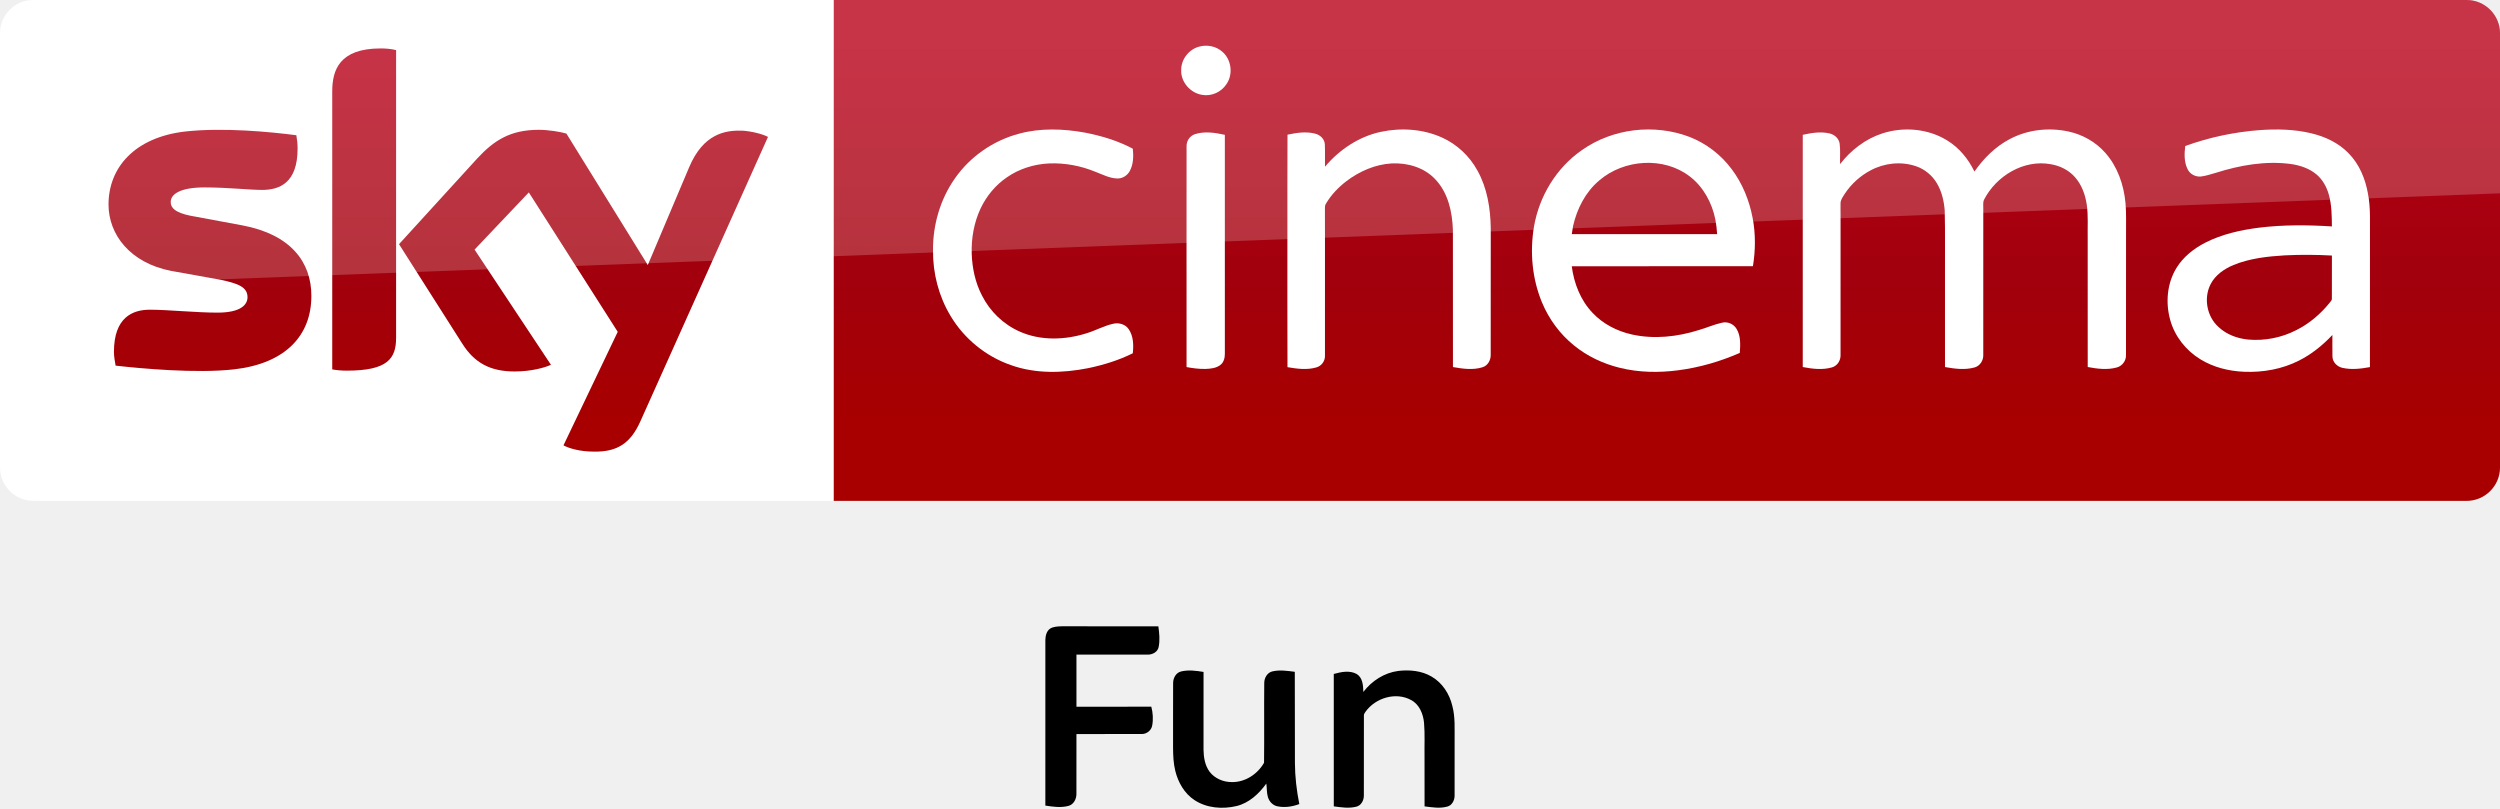
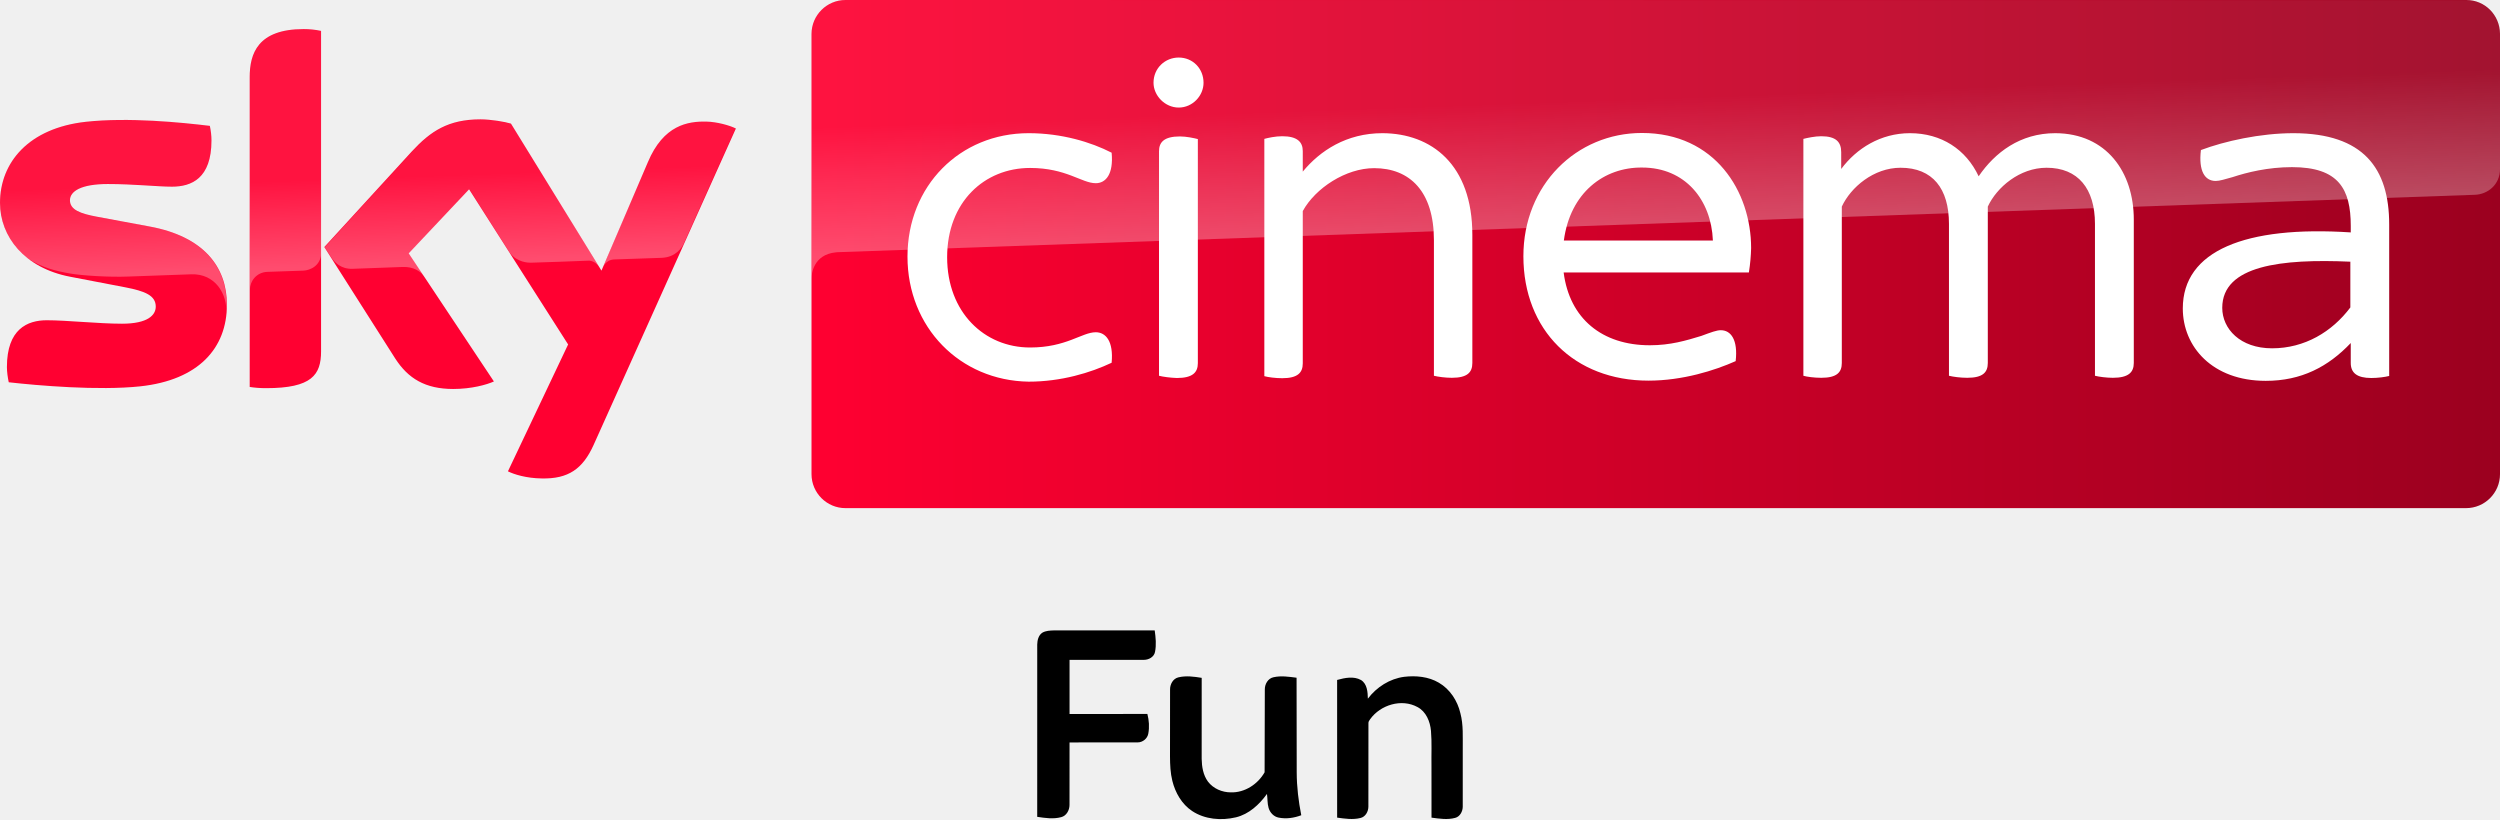
- <svg xmlns="http://www.w3.org/2000/svg" xmlns:xlink="http://www.w3.org/1999/xlink" id="svg68" width="1872.2pt" height="605.25pt" version="1.1" viewBox="0 0 1872.2 605.25">
-   <defs id="defs72">
-     <linearGradient id="linearGradient4591" x1="-8600.5" x2="-8600.5" y1="-4687.6" y2="-4591.4" gradientTransform="matrix(-2.9812 0 0 -2.9812 -24493 -13655)" gradientUnits="userSpaceOnUse" xlink:href="#a-10" />
-     <linearGradient id="a-10" x1="-8600.5" x2="-8600.5" y1="-4687.6" y2="-4591.4" gradientTransform="matrix(-2.9812 0 0 -2.9812 -24493 -13655)" gradientUnits="userSpaceOnUse">
-       <stop id="stop2-3" stop-color="#a80000" offset="0" />
-       <stop id="stop4555" stop-color="#a1000c" offset=".381" />
-       <stop id="stop4-8" stop-color="#b90019" offset="1" />
-     </linearGradient>
-   </defs>
-   <g id="g4530-1">
-     <path id="path7-4" d="m624.21 9e-5h1223c13.753 0 25.006 11.253 25.006 25.006v325.08c0 13.753-11.253 25.006-25.006 25.006h-1223z" fill="url(#linearGradient4591)" stroke-width="2.981" />
-     <path id="path14-6-1" d="m624.21 375.09h-599.2c-13.753 0-25.006-11.253-25.006-25.006v-325.39c0-13.128 10.94-24.693 24.693-24.693h599.52z" fill="#fff" stroke-width="3.126" />
-     <g id="g4693-1" transform="matrix(.75012 0 0 .75012 0 -6e-5)" fill="#fff">
-       <path id="path4-5" d="m1196.8 46.657c8.08-2.39 17.44-0.61 23.7 5.16 8.96 7.84 10.76 22.47 3.9 32.22-5.08 7.92-15.03 12.37-24.3 10.66-11.61-1.81-21.3-12.73-20.86-24.62-0.19-10.58 7.4-20.56 17.56-23.42z" />
-       <path id="path6-7" d="m1017.4 133.46c21.37-5.8 43.96-4.99 65.59-1.1 16.56 3.21 33.02 8.13 47.94 16.07 0.82 7.45 0.64 15.53-3.01 22.28-2.45 4.57-7.4 7.7-12.63 7.47-7.67-0.23-14.56-3.99-21.59-6.62-14.68-6.05-30.63-9.09-46.51-8.39-14.87 0.74-29.66 5.3-41.92 13.84-11.33 7.69-20.34 18.59-26.21 30.93-6.65 14.05-9.41 29.77-8.95 45.25 0.46 14.4 3.53 28.88 10.19 41.73 7.95 15.91 21.5 28.99 37.82 36.15 20.99 9.32 45.36 8.45 66.93 1.55 8.87-2.71 17.08-7.36 26.16-9.37 5.62-1.4 12.21 0.36 15.57 5.29 4.85 6.95 5.01 16.04 4.14 24.15-14.07 7.02-29.27 11.67-44.63 14.88-25.46 5.02-52.52 5.76-77.23-3.13-24.95-8.67-46.58-26.38-60.09-49.06-11.77-19.51-17.68-42.39-17.5-65.12-0.26-25.49 7.13-51.2 21.84-72.12 15.21-21.84 38.36-37.9 64.09-44.68z" />
-       <path id="path8-7" d="m1378.5 131.64c20.37-4.35 42.33-2.9 61.39 5.79 14.88 6.78 27.32 18.57 35.15 32.9 9.75 17.49 12.97 37.77 13.25 57.57 0 42.06 0.05 84.12-0.05 126.18 0.17 5.36-2.82 10.92-8.15 12.55-9.57 3.04-19.87 1.53-29.55-0.18-0.06-45.61 0.03-91.23-0.05-136.84-0.58-17.92-4.72-37.02-17.41-50.43-11.02-11.97-27.92-16.85-43.82-16.02-16.43 0.97-32.11 7.86-45.12 17.73-8.09 6.21-15.3 13.73-20.45 22.57-1.14 1.63-0.91 3.67-0.96 5.55 0.08 8.56 0.01 17.11 0.05 25.67 0.02 40.13 0.01 80.26-0.01 120.39 0.21 5.36-3.46 10.34-8.62 11.75-9.37 2.72-19.36 1.35-28.8-0.26-0.16-43.48-0.07-86.96-0.08-130.44 0.08-33.89-0.12-67.78 0.1-101.66 9.07-1.94 18.68-3.43 27.8-0.98 4.91 1.26 9.25 5.39 9.48 10.67 0.35 7.42-0.01 14.85 0.15 22.28 14.33-17.02 33.79-30.09 55.7-34.79z" />
-       <path id="path10-3" d="m1579.1 150c30.74-21.87 72.51-26.73 107.67-13.3 16.58 6.46 31.22 17.69 41.88 31.93 10.87 14.34 17.8 31.44 21.11 49.08 3.01 15.84 2.86 32.18 0.27 48.06-60.29 0.07-120.59 0-180.88 0.04 2.21 17.04 8.77 33.95 20.77 46.51 10.38 11.11 24.48 18.3 39.23 21.59 22.1 4.92 45.28 2.4 66.72-4.37 7.84-2.21 15.32-5.66 23.31-7.37 5.57-1.42 11.72 1.3 14.58 6.26 4.25 7.17 3.74 15.87 3.17 23.87-19.57 8.63-40.34 14.62-61.56 17.38-19.3 2.53-39.12 2.24-58.08-2.43-16.65-4.06-32.58-11.5-45.88-22.37-14.06-11.32-25.03-26.31-31.98-42.94-9.86-23.76-12.22-50.39-7.98-75.68 5.19-30.3 22.29-58.65 47.65-76.26m17.36 30.27c-13.64 11.51-22.05 28.12-25.99 45.33-0.44 2.72-0.87 5.44-1.29 8.17 48.37 0 96.74-0.01 145.11 0-0.3-4.91-0.85-9.79-1.77-14.63-3.32-16.57-11.88-32.49-25.42-42.9-26.12-20.22-66.03-17.3-90.64 4.03z" />
-       <path id="path12-5" d="m1879.3 133.17c21.25-6.87 45.68-4.8 64.78 7.1 11.91 7.31 21.04 18.49 27.09 31 9.14-13.12 20.8-24.75 35.02-32.29 17.83-9.56 39.11-11.94 58.81-7.71 14.06 3.02 27.23 10.4 36.75 21.24 12.31 13.79 18.58 32.08 20.24 50.29 0.97 10.37 0.4 20.8 0.55 31.21-0.04 40.16 0.05 80.34-0.06 120.5 0.17 5.76-3.84 11.05-9.43 12.42-9.4 2.54-19.36 1.27-28.79-0.52 0.01-42.8-0.01-85.61-0.02-128.42-0.23-11.22 0.66-22.52-0.93-33.67-1.46-9.94-5.03-19.84-11.76-27.44-6.16-7.04-14.97-11.41-24.12-12.93-27.02-5.03-54.58 11.73-66.73 35.54-1.21 2.79-0.57 5.94-0.69 8.89 0.02 48.58 0.05 97.16-0.02 145.74 0.28 5.65-3.22 11.29-8.82 12.76-9.59 2.65-19.77 1.3-29.4-0.44-0.01-29.46-0.01-58.92-0.01-88.38-0.17-22.64 0.32-45.29-0.26-67.92-0.73-9.29-2.85-18.66-7.59-26.77-4.58-7.96-12.01-14.27-20.7-17.29-14.94-5.25-31.92-3.43-45.78 4.04-10.33 5.46-19.26 13.56-25.69 23.31-1.78 2.98-4.3 5.92-4.24 9.58-0.1 3.75 0.03 7.5 0.02 11.25 0.04 46.59 0.01 93.19-0.01 139.78 0.3 5.58-3.05 11.21-8.58 12.75-9.48 2.73-19.63 1.5-29.16-0.36 0-50.27-0.03-100.54 0-150.8 0.02-27.01-0.01-54.02 0.01-81.03 8.65-1.91 17.74-3.44 26.53-1.45 5.05 1.07 9.59 5.03 10.31 10.32 0.86 6.75 0.19 13.59 0.4 20.37 10.8-13.94 25.39-25.23 42.28-30.67z" />
-       <path id="path14-4" d="m2255.9 129.89c17.19-1.23 34.69-0.86 51.52 3.17 13.74 3.27 27.14 9.51 37.07 19.76 10.85 10.79 16.89 25.54 19.55 40.42 2.85 14.42 1.83 29.17 2.01 43.77-0.02 43.16 0.03 86.32-0.03 129.48-8.95 1.65-18.28 2.8-27.26 0.8-5.34-1.09-10.03-5.64-10.18-11.26-0.16-7.2 0.01-14.4-0.05-21.59-9.66 10.19-20.7 19.21-33.29 25.52-16.85 8.58-36.04 12-54.84 11.19-15.27-0.63-30.64-4.41-43.72-12.49-14.38-8.77-25.53-22.9-30.05-39.19-4.79-17.16-3.22-36.51 6.17-51.87 6.78-11.09 17.31-19.42 28.76-25.31 16.65-8.48 35.14-12.62 53.58-14.98 24.17-2.98 48.62-2.81 72.9-1.26-0.09-10.48-0.18-21.12-2.94-31.31-2.15-7.96-6.31-15.56-12.73-20.85-7.15-5.88-16.23-8.83-25.27-10.16-25.14-3.34-50.68 1.14-74.67 8.72-5.04 1.38-10 3.18-15.2 3.77-5.25 0.51-10.64-2.24-13.06-6.95-3.77-7.19-3.52-15.68-2.55-23.51 23.88-8.65 48.96-13.95 74.28-15.87m25.3 125.03c-17.4 1.05-35.09 2.99-51.35 9.62-9.34 3.91-18.36 10.1-23 19.37-7.01 13.91-3.62 32.09 7.98 42.52 7.95 7.51 18.67 11.45 29.43 12.56 16.59 1.49 33.6-1.83 48.41-9.5 13.04-6.54 24.33-16.26 33.43-27.61 0.8-1.14 2.07-2.21 1.91-3.77 0.07-14.33-0.06-28.67 0.05-42.99-15.61-0.88-31.25-0.94-46.86-0.2z" />
-       <path id="path16-7" d="m1193.1 133.91c9.65-3.09 20.03-1.43 29.72 0.69 0 34.69-0.02 69.38 0 104.07 0.04 38.13-0.02 76.25 0.01 114.38 0.03 4.08-0.97 8.55-4.34 11.2-4.23 3.37-9.94 3.91-15.15 4.07-6.31 0.12-12.58-0.67-18.75-1.87-0.05-42.1-0.02-84.19-0.02-126.29 0.03-31.39-0.05-62.78 0.03-94.17-0.12-5.36 3.32-10.5 8.5-12.08z" />
+ <svg xmlns="http://www.w3.org/2000/svg" viewBox="0 0 801.08 262.5">
+   <g transform="translate(26.208 .743)">
+     <g transform="matrix(.65155 0 0 .65155 -36.04599 -108.1837)">
+       <path d="M126.7 314.7c0 21.5-14 37.1-42.6 40.2-20.6 2.2-50.5-.4-64.7-2-.5-2.3-.9-5.2-.9-7.5 0-18.7 10.1-23 19.6-23 9.9 0 25.5 1.7 37 1.7 12.8 0 16.6-4.3 16.6-8.4 0-5.4-5.1-7.6-15-9.5L49.6 301c-22.5-4.3-34.5-19.8-34.5-36.3 0-20 14.2-36.8 42.2-39.9 21.1-2.3 46.9.3 61 2 .5 2.4.8 4.7.8 7.2 0 18.7-9.9 22.7-19.4 22.7-7.3 0-18.6-1.3-31.6-1.3-13.2 0-18.6 3.6-18.6 8 0 4.7 5.2 6.6 13.4 8.1l25.8 4.8c26.6 4.9 38 19.9 38 38.4m46.3 23c0 11.5-4.5 18.1-27 18.1-3 0-5.6-.2-8.1-.6V202.9c0-11.6 3.9-23.7 26.6-23.7 2.9 0 5.8.3 8.5.9zm91.9 59c3 1.5 9 3.4 16.6 3.5 13.1.3 20.2-4.7 25.5-16.4l70-155.7c-2.9-1.5-9.3-3.3-14.5-3.4-9-.2-21.1 1.6-28.8 20L310.9 298l-44.5-72.3c-2.9-.9-9.9-2.1-15-2.1-15.8 0-24.5 5.8-33.6 15.6l-43.2 47.2 34.8 54.7c6.4 10 14.9 15.1 28.6 15.1 9 0 16.5-2.1 20-3.7l-41.9-63 29.7-31.5 48.7 76.3z" fill="#ff0031" />
+       <linearGradient id="A" x1="414.37" x2="1244.631" y1="289.839" y2="289.839" gradientUnits="userSpaceOnUse">
+         <stop stop-color="#ff0031" offset="0" />
+         <stop stop-color="#9b001f" offset="1" />
+       </linearGradient>
+       <path d="M1228 164.9H430.9c-9.2 0-16.7 7.5-16.7 16.7v216.5c0 9.2 7.5 16.7 16.7 16.7h797c9.2 0 16.7-7.5 16.7-16.7V181.5c-.1-9.2-7.4-16.6-16.6-16.6" fill="url(#A)" />
+       <linearGradient id="B" x1="197.483" x2="194.588" y1="295.135" y2="212.243" gradientUnits="userSpaceOnUse">
+         <stop stop-color="#fff" offset="0" />
+         <stop stop-color="#fff" stop-opacity=".25" offset=".515" />
+       </linearGradient>
+       <path d="M138 202.9v104.5c0-4.2 3.2-8.6 8.6-8.8l17.6-.6c3.5-.1 8.8-2.5 8.9-8.9v-109c-2.7-.6-5.6-.9-8.5-.9-22.7.1-26.6 12.1-26.6 23.7m80 36.4l-43.2 47.2 3.5 5.4c1.5 2 4.4 5.4 10.2 5.2l24.6-.9c5.4-.2 8.8 2.1 10.9 4.9l-7.7-11.6L246 258l19.9 31.3c3.6 4.7 9 4.8 10.2 4.8 1 0 27.2-.9 28.3-1 1.8-.1 3.9.9 5.5 3.2l-43.3-70.4c-2.9-.9-9.9-2.1-15-2.1-15.8-.1-24.5 5.6-33.6 15.5M57.3 224.8c-28 3.1-42.2 19.8-42.2 39.9 0 10.3 4.7 20.2 13.7 27.3 6.8 4.5 13.8 6.2 20.7 7.4 5.7 1 19 1.9 28.9 1.5l30.8-1.1c11.6-.4 17.8 9.5 17.2 19.4v-.5c.1-1.3.2-2.6.2-3.9 0-18.5-11.4-33.6-37.9-38.5l-25.8-4.8c-8.3-1.4-13.4-3.4-13.4-8.1 0-4.4 5.5-8.1 18.6-8.1 13 0 24.3 1.3 31.6 1.3 9.5 0 19.4-4 19.4-22.7 0-2.5-.3-4.8-.8-7.2-10.1-1.2-26.3-2.9-42.4-2.9-6.3.1-12.6.4-18.6 1m276.2 19.9l-22.1 52.1c0-.1 1.4-4.1 5.7-4.3l23.4-.8c7.1-.3 9.9-5.1 10.7-6.7l25.6-57.1c-2.9-1.5-9.3-3.3-14.5-3.4h-1.1c-8.9.1-20.3 2.5-27.7 20.2" fill="url(#B)" opacity=".3" enable-background="new" />
+       <linearGradient id="C" x1="830.555" x2="826.25" y1="276.73" y2="153.473" gradientUnits="userSpaceOnUse">
+         <stop stop-color="#fff" offset="0" />
+         <stop stop-color="#fff" stop-opacity=".25" offset=".515" />
+       </linearGradient>
+       <path d="M430.9 164.9c-9.2 0-16.7 7.5-16.7 16.7v120.2c0-1.8.7-11.7 12-12.8 0 0 .6-.1 1.6-.1l804.4-28.2c6.3-.2 12.4-4.9 12.4-12.7v-66.3c0-9.2-7.5-16.7-16.7-16.7z" fill="url(#C)" opacity=".3" enable-background="new" />
+       <g fill="#fff">
+         <path d="M1190.1 275.3v74.5c-2 .5-5.4 1-8.8 1-7 0-10.1-2.5-10.1-7.4v-9.8c-11.1 11.7-24.3 18.6-41.8 18.6-26.3 0-40.8-16.8-40.8-35.6 0-28.4 30.7-40.8 82.6-37.4V276c0-18.1-5.9-28.9-28.9-28.9-11.9 0-22.2 2.6-29.2 4.9-3.6 1-6.4 1.9-8.3 1.9-5.4 0-8.5-4.9-7.3-15.2 11.7-4.4 29.2-8.3 45.6-8.3 34.3.1 47 17.2 47 44.9m-19.1 40.8v-22.5c-33.8-1.5-63 1.8-63 22.7 0 10.3 8.8 19.9 24.5 19.9 16 0 29.5-8.1 38.5-20.1m-709.6-25c0-34.8 25.8-60.7 59.6-60.7 16.2 0 30.7 4.4 40.8 9.6 1 10.6-2.9 15-7.8 15-6.9 0-14.5-7.5-32.3-7.5-22.5 0-40.8 16.8-40.8 43.9s18.3 44.4 40.8 44.4c17.8 0 25.5-7.5 32.3-7.5 4.9 0 8.8 4.4 7.8 15-10.3 4.9-24.8 9.3-40.8 9.3-33.8-.5-59.6-26.7-59.6-61.5m413.8 7.8h-91.1c2.9 22.7 18.9 35.8 42.4 35.8 10.1 0 17.8-2.3 25.3-4.6 4.9-1.8 7.5-2.8 9.6-2.8 4.9 0 8.5 4.6 7.3 15.2-10.3 4.6-26.1 9.6-42.9 9.6-36.4 0-61.5-24.8-61.5-61.2 0-35.1 26.1-60.6 58.3-60.6 35.9 0 53.7 28.7 53.7 56.6-.1 3.7-.4 7.6-1.1 12m-91-15.7h73.3c-.8-20.1-13.7-35.9-34.8-35.9-18.8-.2-35.4 12.4-38.5 35.9m-201.8-77.6c0-7.2 5.7-12.4 12.4-12.4 6.9 0 12.2 5.4 12.2 12.4 0 6.4-5.4 12.2-12.2 12.2s-12.4-5.9-12.4-12.2m2.7 144.1V239.3c0-4.4 2.4-7.3 10.3-7.3 3.1 0 6.9.8 8.8 1.3v110.2c0 4.6-2.6 7.3-10.3 7.3-3.2-.1-6.9-.6-8.8-1.1" />
+         <path d="M1064.5 272.9v70.5c0 4.6-2.6 7.3-10.3 7.3-3.1 0-6.9-.5-8.8-1V275c0-17.3-8.3-27.6-23.8-27.6-13.2 0-24.5 9.6-28.9 19.1v76.9c0 4.6-2.4 7.3-10.1 7.3-3.4 0-7-.5-9-1V275c0-17.3-8-27.6-23.8-27.6-13.2 0-24.5 9.6-28.9 19.1v76.9c0 4.6-2.4 7.3-10.1 7.3-3.4 0-7.2-.5-8.8-1V233.2c2-.5 5.7-1.3 8.8-1.3 7.3 0 9.8 2.9 9.8 7.8v8.3c7.5-10.1 19.4-17.6 33.8-17.6 15.5 0 27.6 8 33.8 21.2 8-11.7 20.4-21.2 37.7-21.2 25.2.1 38.6 19.2 38.6 42.5m-325.3 7.5v63c0 4.6-2.4 7.3-10.1 7.3-3.1 0-6.9-.5-8.8-1V283c0-24-11.9-35.4-29.4-35.4-13.9 0-28.9 9.8-35.1 21.1v74.9c0 4.6-2.5 7.3-10.1 7.3-3.4 0-7-.5-8.8-1V233.2c1.8-.5 5.4-1.3 8.8-1.3 7.5 0 10.1 2.9 10.1 7.3v10.1c8.5-10.3 21.5-18.9 39.2-18.9 24.1.1 44.2 15.4 44.2 50" />
+       </g>
    </g>
-     <path id="path18-0-0" d="m421.97 333.52c4.064 2.188 12.19 4.689 22.818 4.689 17.817 0.313 27.507-6.564 34.696-22.505l95.648-213.18c-4.064-2.188-12.816-4.376-19.692-4.689-12.19-0.313-28.757 2.188-39.384 27.507l-30.945 73.142-60.952-98.461c-4.064-1.25-13.441-2.813-20.63-2.813-21.255 0-33.445 7.814-45.948 21.255l-58.764 64.39 47.511 74.705c8.752 13.753 20.317 20.63 39.072 20.63 12.19 0 22.505-2.813 27.194-5.001l-57.201-86.27 40.635-42.823 66.578 104.4zm-125.34-80.644c0 15.629-6.252 24.693-36.884 24.693-4.064 0-7.502-0.313-10.94-0.938v-208.17c0-15.941 5.314-32.195 36.258-32.195 3.751 0 7.814 0.313 11.565 1.25zm-63.452-31.257c0 29.382-19.067 50.637-58.139 55.013-28.132 3.126-69.079-0.625-88.458-2.813-0.625-3.126-1.25-7.189-1.25-10.315 0-25.631 13.753-31.57 26.881-31.57 13.441 0 34.696 2.188 50.637 2.188 17.504 0 22.505-5.939 22.505-11.565 0-7.502-6.877-10.315-20.63-13.128l-36.571-6.564c-30.632-5.939-46.886-27.194-46.886-49.699 0-27.506 19.38-50.324 57.513-54.7 28.757-3.126 64.078 0.313 83.145 2.813 0.625 3.438 0.938 6.564 0.938 10.002 0 25.631-13.441 30.945-26.569 30.945-10.002 0-25.318-1.875-43.135-1.875-18.129 0-25.318 5.001-25.318 10.94 0 6.252 7.189 9.065 18.442 10.94l35.321 6.564c36.259 6.877 51.575 27.507 51.575 52.825" fill="url(#linearGradient4591)" stroke-width="2.981" />
-     <path id="path4541-3" d="m25.006 0c-13.753 0-25.006 11.253-25.006 25.006v226.3c0-20.005 16.003-36.509 36.008-37.259l1836.2-69.266v-119.78c0-13.753-11.253-25.006-25.006-25.006z" fill="#fff" opacity=".2" />
-   </g>
-   <g id="g856" transform="translate(293.3382)">
-     <path style="stroke-width:0.751" id="path1100" d="m 727.65,518.188 c 6.285,-8.319 15.768,-14.401 26.189,-15.745 8.447,-0.976 17.442,-0.165 24.898,4.227 8.049,4.648 13.463,13.02 15.543,21.97 2.275,8.492 1.629,17.337 1.712,26.024 -0.01,13.801 0.015,27.594 -0.01,41.394 -0.045,3.379 -1.997,7.111 -5.474,7.989 -5.556,1.524 -11.413,0.563 -17.022,-0.173 -0.06,-12.389 -0.01,-24.778 -0.023,-37.167 -0.15,-8.455 0.353,-16.932 -0.36,-25.356 -0.616,-6.683 -3.484,-13.831 -9.701,-17.112 -11.435,-6.285 -26.723,-1.592 -34.118,8.755 -0.556,0.864 -1.306,1.742 -1.224,2.831 -0.06,20.063 0.015,40.133 -0.038,60.195 -0.045,3.476 -2.08,7.261 -5.676,8.102 -5.519,1.389 -11.293,0.51 -16.834,-0.263 -0.01,-33.052 0.01,-66.097 -0.01,-99.149 5.526,-1.524 11.916,-2.891 17.217,0.06 4.475,2.808 4.805,8.665 4.926,13.418 z" />
-     <path style="stroke-width:0.754" id="path10-7-5" d="m 591.221,502.825 c 5.488,-1.327 11.246,-0.528 16.749,0.369 -0.03,19.448 -0.01,38.896 -0.015,58.336 0.098,5.699 1.07,11.691 4.523,16.38 3.807,5.05 10.199,7.756 16.448,7.764 10.018,0.324 19.508,-5.887 24.355,-14.458 0.249,-19.862 -0.053,-39.74 0.151,-59.61 -0.068,-3.905 2.292,-8.088 6.354,-8.872 5.435,-1.206 11.073,-0.339 16.523,0.369 0.151,22.757 -0.038,45.514 0.098,68.271 0.038,10.342 1.281,20.631 3.279,30.77 -5.148,1.96 -10.832,2.804 -16.274,1.711 -3.535,-0.648 -6.294,-3.626 -7.259,-6.995 -0.965,-3.264 -0.678,-6.716 -1.168,-10.056 -5.525,7.643 -12.95,14.563 -22.342,16.84 -10.53,2.495 -22.365,1.56 -31.554,-4.53 -7.447,-4.937 -12.121,-13.154 -14.247,-21.687 -1.425,-5.691 -1.651,-11.578 -1.696,-17.413 0.045,-16.108 -0.053,-32.217 0.045,-48.325 -0.083,-3.814 2.088,-7.952 6.03,-8.865 z" />
-     <path id="path1320-3" d="m 493.161,470.694 c 2.551,-1.501 5.628,-1.569 8.51,-1.674 24.157,0.015 48.306,0 72.456,0.01 0.728,5.111 1.261,10.394 0.225,15.489 -0.683,3.677 -4.555,5.734 -8.052,5.711 -17.831,0.015 -35.669,-0.01 -53.507,0.01 -0.01,13.005 -0.01,26.011 0,39.016 18.686,-0.045 37.365,0.082 56.051,-0.068 1.208,4.578 1.546,9.478 0.675,14.146 -0.615,3.632 -4.082,6.379 -7.73,6.356 -16.33,0.045 -32.667,-0.01 -48.997,0.022 -0.023,15.009 0.023,30.018 -0.023,45.027 -0.01,3.76 -2.176,7.827 -6.026,8.795 -5.628,1.501 -11.579,0.63 -17.238,-0.248 0.03,-41.365 0.01,-82.73 0.01,-124.095 0.067,-3.099 0.9,-6.671 3.647,-8.495 z" style="stroke-width:0.75" />
+     <path d="M412.099 223.133c2.796-3.701 7.015-6.407 11.652-7.005 3.758-.434 7.76-.073 11.077 1.881 3.581 2.068 5.99 5.792 6.915 9.774 1.012 3.778.725 7.713.762 11.578l-.004 18.416c-.02 1.503-.889 3.164-2.435 3.554-2.472.678-5.078.251-7.573-.077l-.01-16.536c-.067-3.761.157-7.533-.16-11.281-.274-2.973-1.55-6.153-4.316-7.613-5.088-2.796-11.889-.708-15.179 3.895-.247.384-.581.775-.544 1.259l-.017 26.781c-.02 1.547-.925 3.23-2.525 3.604-2.455.618-5.024.227-7.489-.117l-.004-44.111c2.459-.678 5.301-1.286 7.66.027 1.991 1.249 2.138 3.855 2.191 5.97zm-60.698-6.835c2.441-.59 5.004-.235 7.452.164l-.007 25.954c.044 2.535.476 5.201 2.012 7.287 1.694 2.247 4.537 3.451 7.318 3.454 4.457.144 8.679-2.619 10.835-6.432l.067-26.52c-.03-1.737 1.019-3.598 2.827-3.947 2.418-.537 4.926-.151 7.351.164l.044 30.374c.017 4.601.57 9.179 1.459 13.689-2.291.872-4.819 1.248-7.24.761-1.573-.288-2.8-1.613-3.23-3.112-.429-1.452-.302-2.988-.52-4.474-2.458 3.401-5.761 6.479-9.94 7.492-4.685 1.11-9.95.694-14.038-2.016-3.313-2.197-5.393-5.852-6.338-9.648-.634-2.532-.734-5.151-.755-7.747l.02-21.5c-.037-1.697.929-3.538 2.683-3.944zm-43.627-14.295c1.135-.668 2.504-.698 3.786-.745l32.236.004c.324 2.274.561 4.624.1 6.891-.304 1.636-2.027 2.551-3.582 2.541-7.933.007-15.869-.004-23.805.004v17.358l24.937-.03c.538 2.037.688 4.217.3 6.294-.274 1.616-1.816 2.838-3.439 2.828-7.265.02-14.534-.004-21.799.01l-.01 20.033c-.004 1.673-.968 3.482-2.681 3.913-2.504.668-5.152.28-7.669-.11l.004-55.21c.03-1.379.401-2.968 1.623-3.779z" />
  </g>
</svg>
